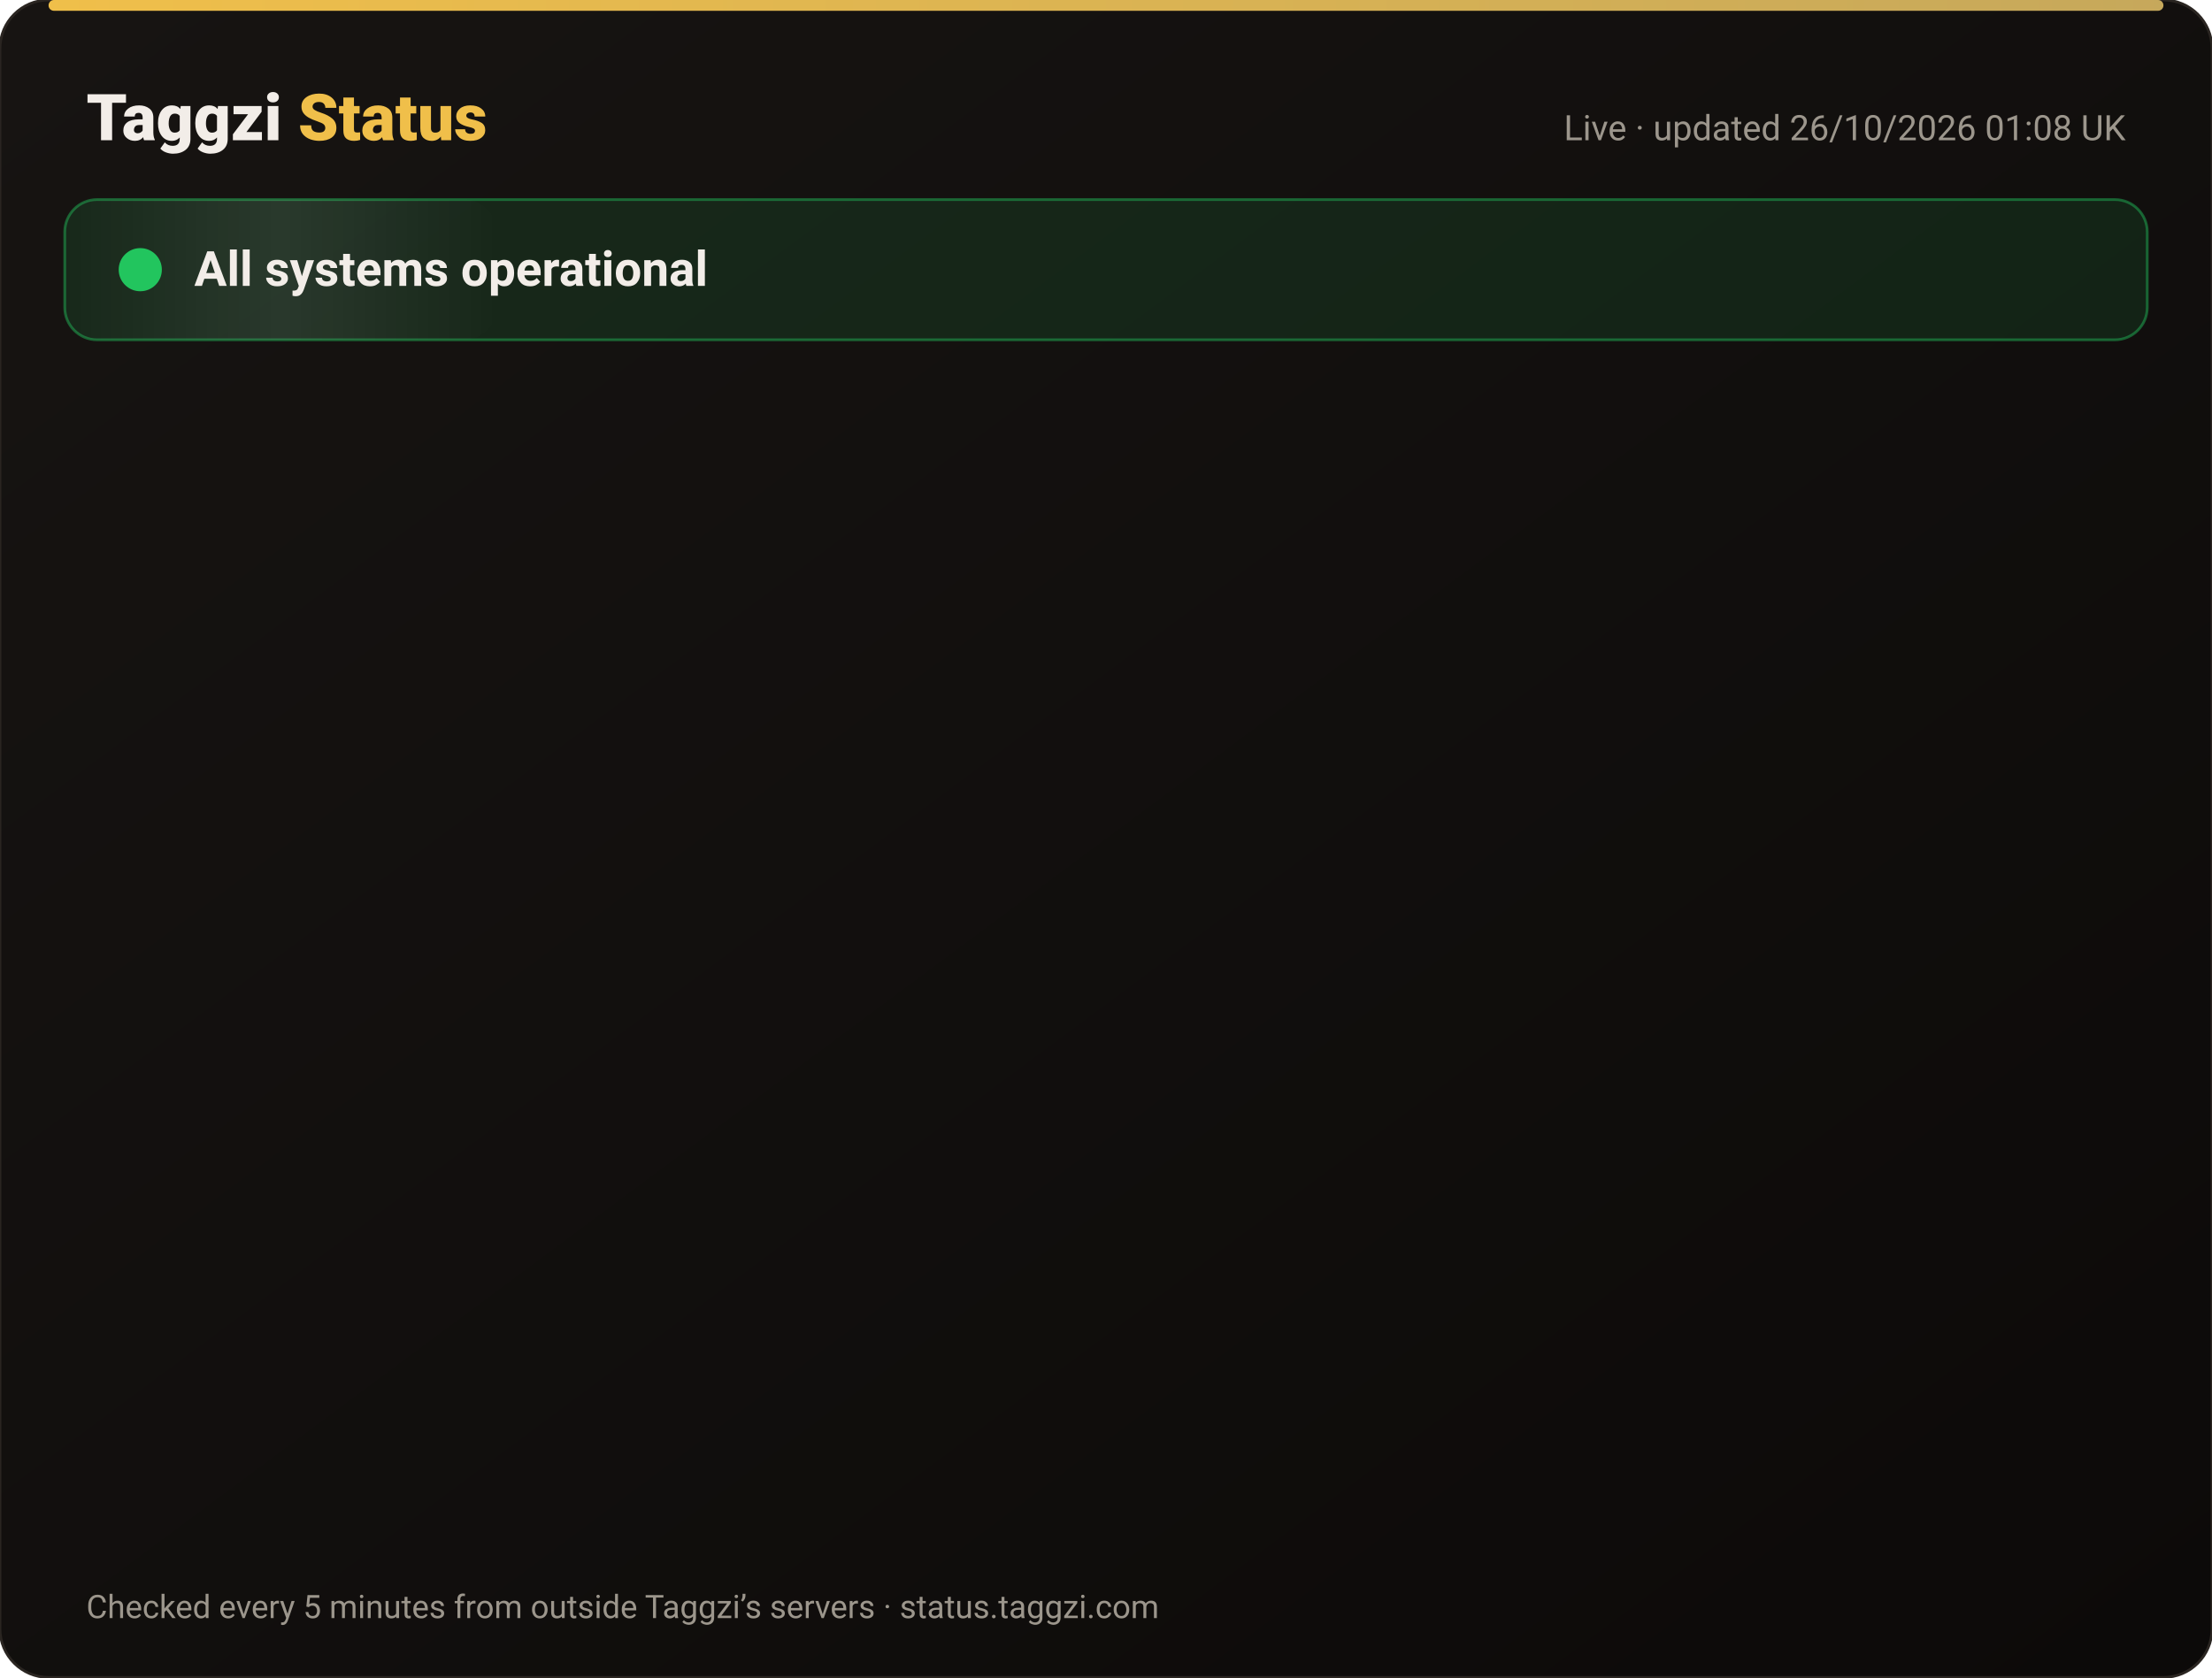
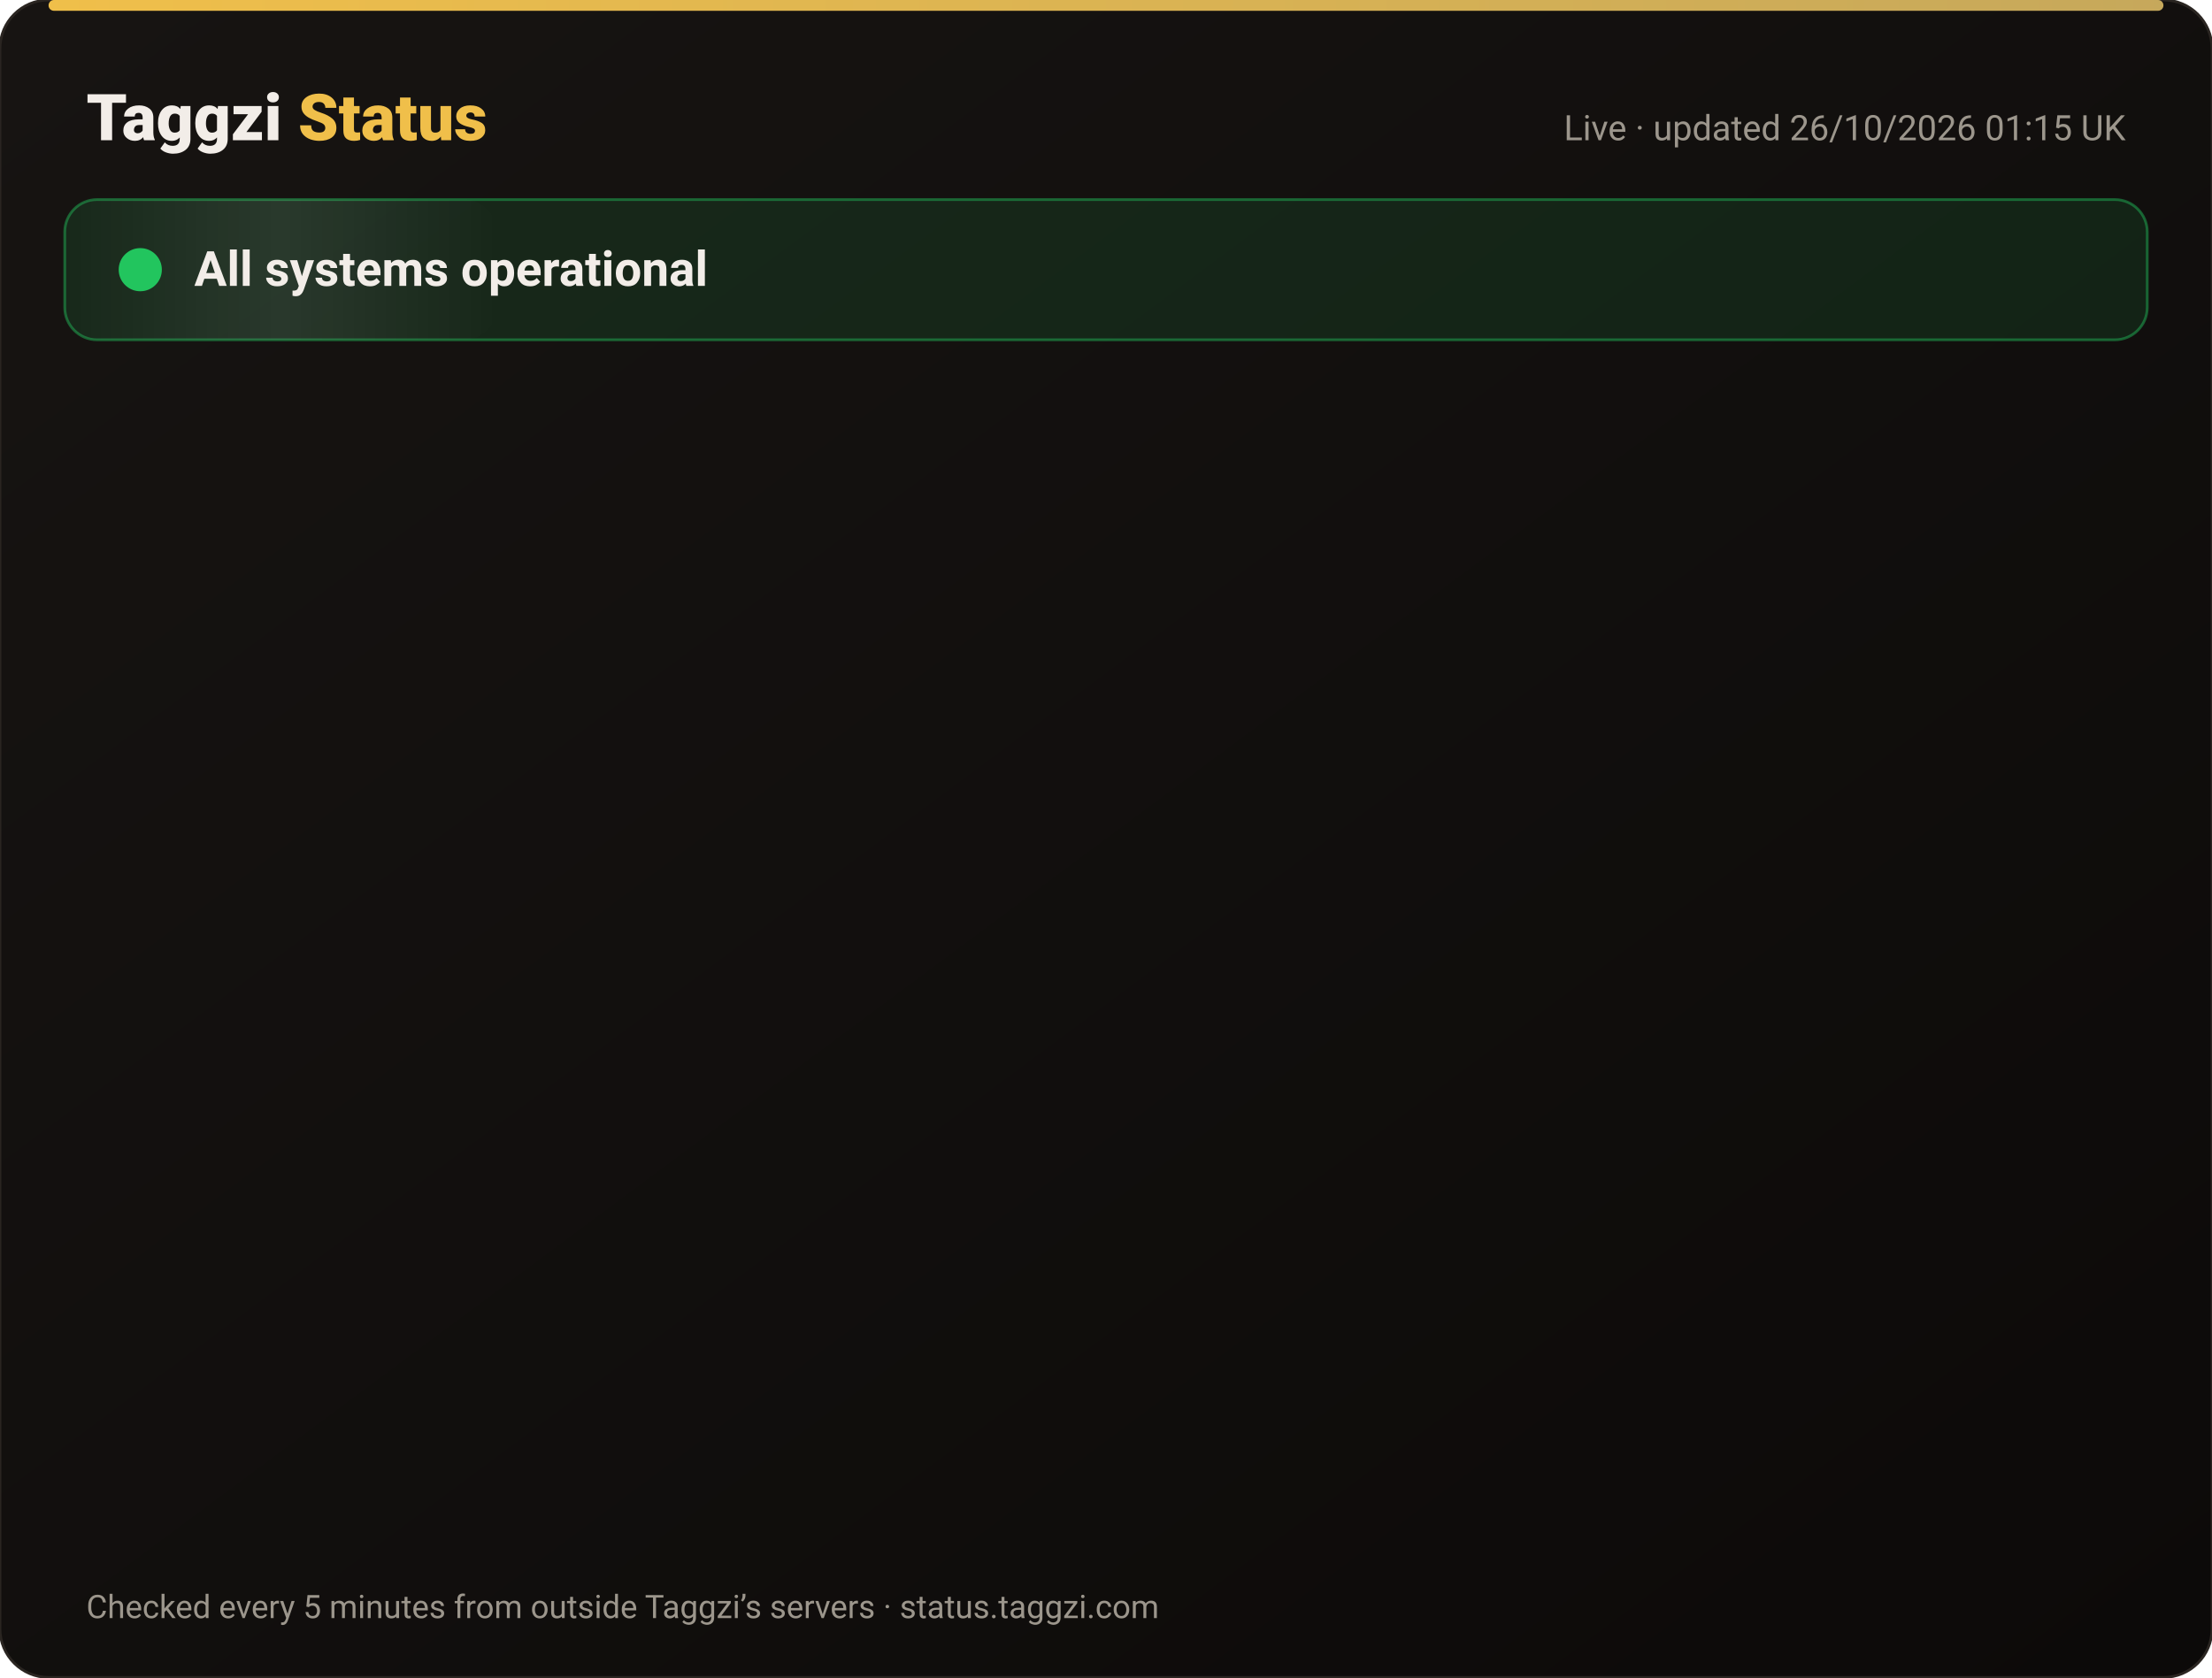
<svg xmlns="http://www.w3.org/2000/svg" width="820" height="622" viewBox="0 0 820 622" font-family="-apple-system,Segoe UI,Roboto,Helvetica,Arial,sans-serif">
  <defs>
    <linearGradient id="bg" x1="0" y1="0" x2="1" y2="1">
      <stop offset="0" stop-color="#171412" />
      <stop offset="1" stop-color="#0C0A09" />
    </linearGradient>
    <linearGradient id="gold" x1="0" x2="1">
      <stop offset="0" stop-color="#F0BF4A" />
      <stop offset="1" stop-color="#c6a85b" />
    </linearGradient>
    <linearGradient id="shine" x1="0" x2="1">
      <stop offset="0" stop-color="#fff" stop-opacity="0" />
      <stop offset=".5" stop-color="#fff" stop-opacity=".08" />
      <stop offset="1" stop-color="#fff" stop-opacity="0" />
    </linearGradient>
  </defs>
  <rect width="820" height="622" rx="18" fill="url(#bg)" stroke="#2a2521" />
  <rect x="18" y="0" width="784" height="4" rx="2" fill="url(#gold)" />
  <text x="32" y="52" font-size="24" font-weight="800" fill="#F2EDE8">Taggzi <tspan fill="#F0BF4A">Status</tspan>
  </text>
-   <text x="788" y="52" font-size="13" fill="#9C968C" text-anchor="end">Live · updated 26/10/2026 01:08 UK</text>
+   <text x="788" y="52" font-size="13" fill="#9C968C" text-anchor="end">Live · updated 26/10/2026 01:15 UK</text>
  <rect x="24" y="74" width="772" height="52" rx="12" fill="#22c55e" fill-opacity=".12" stroke="#22c55e" stroke-opacity=".45" />
  <rect x="24" y="74" width="160" height="52" rx="12" fill="url(#shine)">
    <animate attributeName="x" from="-160" to="820" dur="4s" repeatCount="indefinite" />
  </rect>
  <circle cx="52" cy="100" r="7" fill="#22c55e" />
  <circle cx="52" cy="100" r="7" fill="none" stroke="#22c55e" stroke-width="2">
    <animate attributeName="r" values="7;15;7" dur="2s" repeatCount="indefinite" />
    <animate attributeName="opacity" values=".9;0;.9" dur="2s" repeatCount="indefinite" />
  </circle>
  <text x="72" y="106" font-size="18" font-weight="700" fill="#F2EDE8">All systems operational</text>
  <g opacity="0">
    <animate attributeName="opacity" from="0" to="1" begin="0.00s" dur=".6s" fill="freeze" />
    <line x1="32" y1="188" x2="788" y2="188" stroke="#2a2521" />
    <circle cx="44" cy="166" r="6" fill="#22c55e">
      <animate attributeName="opacity" values="1;.45;1" dur="2.4s" begin="0.00s" repeatCount="indefinite" />
    </circle>
    <text x="62" y="171" font-size="15" font-weight="650" fill="#F2EDE8">Website</text>
    <text x="630" y="171" font-size="13" fill="#9C968C" text-anchor="end">99.97% uptime</text>
    <rect x="648" y="154" width="140" height="24" rx="12" fill="#22c55e" fill-opacity=".14" stroke="#22c55e" stroke-opacity=".5" />
    <text x="718" y="171" font-size="12" font-weight="700" fill="#22c55e" text-anchor="middle">Operational</text>
  </g>
  <g opacity="0">
    <animate attributeName="opacity" from="0" to="1" begin="0.15s" dur=".6s" fill="freeze" />
    <line x1="32" y1="234" x2="788" y2="234" stroke="#2a2521" />
    <circle cx="44" cy="212" r="6" fill="#22c55e">
      <animate attributeName="opacity" values="1;.45;1" dur="2.4s" begin="0.15s" repeatCount="indefinite" />
    </circle>
    <text x="62" y="217" font-size="15" font-weight="650" fill="#F2EDE8">Tag scans</text>
    <text x="630" y="217" font-size="13" fill="#9C968C" text-anchor="end">99.97% uptime</text>
    <rect x="648" y="200" width="140" height="24" rx="12" fill="#22c55e" fill-opacity=".14" stroke="#22c55e" stroke-opacity=".5" />
    <text x="718" y="217" font-size="12" font-weight="700" fill="#22c55e" text-anchor="middle">Operational</text>
  </g>
  <g opacity="0">
    <animate attributeName="opacity" from="0" to="1" begin="0.30s" dur=".6s" fill="freeze" />
    <line x1="32" y1="280" x2="788" y2="280" stroke="#2a2521" />
    <circle cx="44" cy="258" r="6" fill="#22c55e">
      <animate attributeName="opacity" values="1;.45;1" dur="2.4s" begin="0.30s" repeatCount="indefinite" />
    </circle>
    <text x="62" y="263" font-size="15" font-weight="650" fill="#F2EDE8">Manual tag lookup</text>
    <text x="630" y="263" font-size="13" fill="#9C968C" text-anchor="end">99.97% uptime</text>
    <rect x="648" y="246" width="140" height="24" rx="12" fill="#22c55e" fill-opacity=".14" stroke="#22c55e" stroke-opacity=".5" />
    <text x="718" y="263" font-size="12" font-weight="700" fill="#22c55e" text-anchor="middle">Operational</text>
  </g>
  <g opacity="0">
    <animate attributeName="opacity" from="0" to="1" begin="0.45s" dur=".6s" fill="freeze" />
    <line x1="32" y1="326" x2="788" y2="326" stroke="#2a2521" />
    <circle cx="44" cy="304" r="6" fill="#22c55e">
      <animate attributeName="opacity" values="1;.45;1" dur="2.4s" begin="0.45s" repeatCount="indefinite" />
    </circle>
    <text x="62" y="309" font-size="15" font-weight="650" fill="#F2EDE8">App &amp; login</text>
    <text x="630" y="309" font-size="13" fill="#9C968C" text-anchor="end">99.97% uptime</text>
    <rect x="648" y="292" width="140" height="24" rx="12" fill="#22c55e" fill-opacity=".14" stroke="#22c55e" stroke-opacity=".5" />
    <text x="718" y="309" font-size="12" font-weight="700" fill="#22c55e" text-anchor="middle">Operational</text>
  </g>
  <g opacity="0">
    <animate attributeName="opacity" from="0" to="1" begin="0.60s" dur=".6s" fill="freeze" />
    <line x1="32" y1="372" x2="788" y2="372" stroke="#2a2521" />
    <circle cx="44" cy="350" r="6" fill="#22c55e">
      <animate attributeName="opacity" values="1;.45;1" dur="2.4s" begin="0.60s" repeatCount="indefinite" />
    </circle>
    <text x="62" y="355" font-size="15" font-weight="650" fill="#F2EDE8">Community alerts</text>
    <text x="630" y="355" font-size="13" fill="#9C968C" text-anchor="end">99.97% uptime</text>
    <rect x="648" y="338" width="140" height="24" rx="12" fill="#22c55e" fill-opacity=".14" stroke="#22c55e" stroke-opacity=".5" />
    <text x="718" y="355" font-size="12" font-weight="700" fill="#22c55e" text-anchor="middle">Operational</text>
  </g>
  <g opacity="0">
    <animate attributeName="opacity" from="0" to="1" begin="0.75s" dur=".6s" fill="freeze" />
    <line x1="32" y1="418" x2="788" y2="418" stroke="#2a2521" />
    <circle cx="44" cy="396" r="6" fill="#22c55e">
      <animate attributeName="opacity" values="1;.45;1" dur="2.4s" begin="0.75s" repeatCount="indefinite" />
    </circle>
    <text x="62" y="401" font-size="15" font-weight="650" fill="#F2EDE8">Private calling</text>
    <text x="630" y="401" font-size="13" fill="#9C968C" text-anchor="end">99.97% uptime</text>
    <rect x="648" y="384" width="140" height="24" rx="12" fill="#22c55e" fill-opacity=".14" stroke="#22c55e" stroke-opacity=".5" />
    <text x="718" y="401" font-size="12" font-weight="700" fill="#22c55e" text-anchor="middle">Operational</text>
  </g>
  <g opacity="0">
    <animate attributeName="opacity" from="0" to="1" begin="0.90s" dur=".6s" fill="freeze" />
    <line x1="32" y1="464" x2="788" y2="464" stroke="#2a2521" />
    <circle cx="44" cy="442" r="6" fill="#22c55e">
      <animate attributeName="opacity" values="1;.45;1" dur="2.4s" begin="0.90s" repeatCount="indefinite" />
    </circle>
    <text x="62" y="447" font-size="15" font-weight="650" fill="#F2EDE8">Payments</text>
    <text x="630" y="447" font-size="13" fill="#9C968C" text-anchor="end">99.96% uptime</text>
    <rect x="648" y="430" width="140" height="24" rx="12" fill="#22c55e" fill-opacity=".14" stroke="#22c55e" stroke-opacity=".5" />
    <text x="718" y="447" font-size="12" font-weight="700" fill="#22c55e" text-anchor="middle">Operational</text>
  </g>
  <g opacity="0">
    <animate attributeName="opacity" from="0" to="1" begin="1.05s" dur=".6s" fill="freeze" />
    <line x1="32" y1="510" x2="788" y2="510" stroke="#2a2521" />
    <circle cx="44" cy="488" r="6" fill="#22c55e">
      <animate attributeName="opacity" values="1;.45;1" dur="2.4s" begin="1.05s" repeatCount="indefinite" />
    </circle>
    <text x="62" y="493" font-size="15" font-weight="650" fill="#F2EDE8">Email &amp; support</text>
    <text x="630" y="493" font-size="13" fill="#9C968C" text-anchor="end">99.97% uptime</text>
    <rect x="648" y="476" width="140" height="24" rx="12" fill="#22c55e" fill-opacity=".14" stroke="#22c55e" stroke-opacity=".5" />
    <text x="718" y="493" font-size="12" font-weight="700" fill="#22c55e" text-anchor="middle">Operational</text>
  </g>
  <g opacity="0">
    <animate attributeName="opacity" from="0" to="1" begin="1.20s" dur=".6s" fill="freeze" />
    <line x1="32" y1="556" x2="788" y2="556" stroke="#2a2521" />
    <circle cx="44" cy="534" r="6" fill="#22c55e">
      <animate attributeName="opacity" values="1;.45;1" dur="2.4s" begin="1.20s" repeatCount="indefinite" />
    </circle>
    <text x="62" y="539" font-size="15" font-weight="650" fill="#F2EDE8">Secure connection (SSL)</text>
    <text x="630" y="539" font-size="13" fill="#9C968C" text-anchor="end">100.00% uptime</text>
    <rect x="648" y="522" width="140" height="24" rx="12" fill="#22c55e" fill-opacity=".14" stroke="#22c55e" stroke-opacity=".5" />
    <text x="718" y="539" font-size="12" font-weight="700" fill="#22c55e" text-anchor="middle">Operational</text>
  </g>
  <text x="32" y="600" font-size="12" fill="#9C968C">Checked every 5 minutes from outside Taggzi’s servers · status.taggzi.com</text>
</svg>
